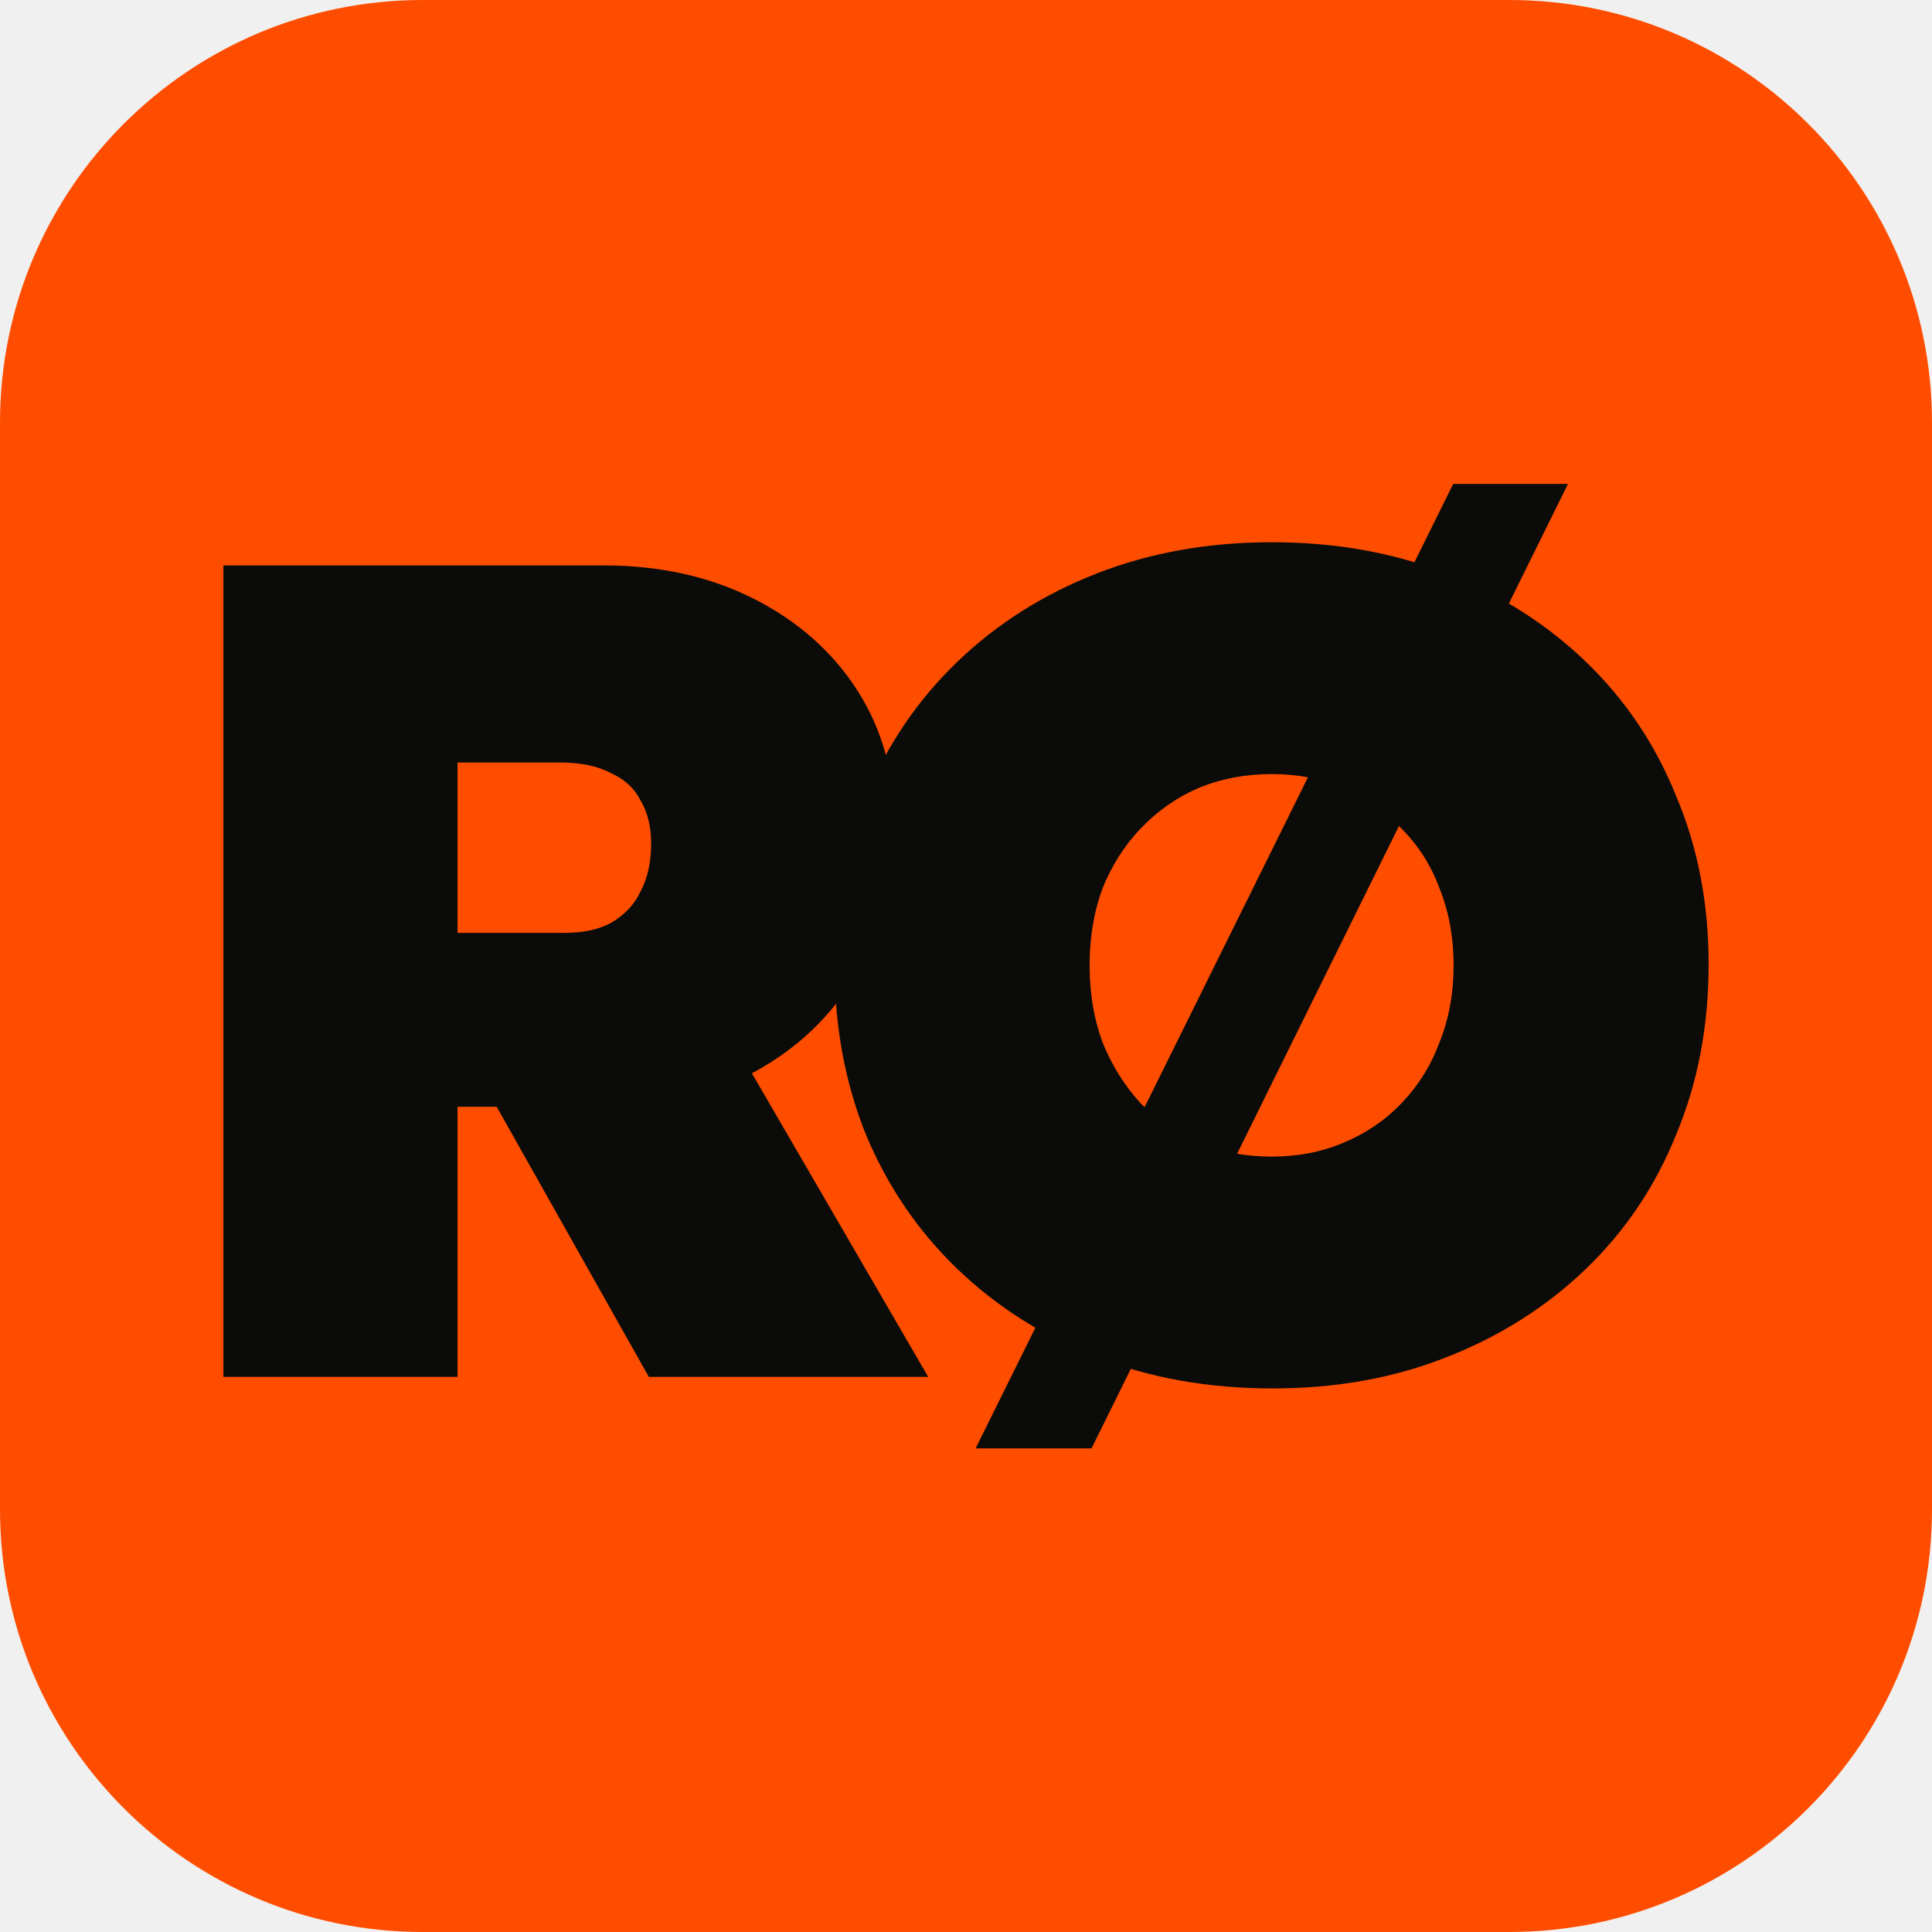
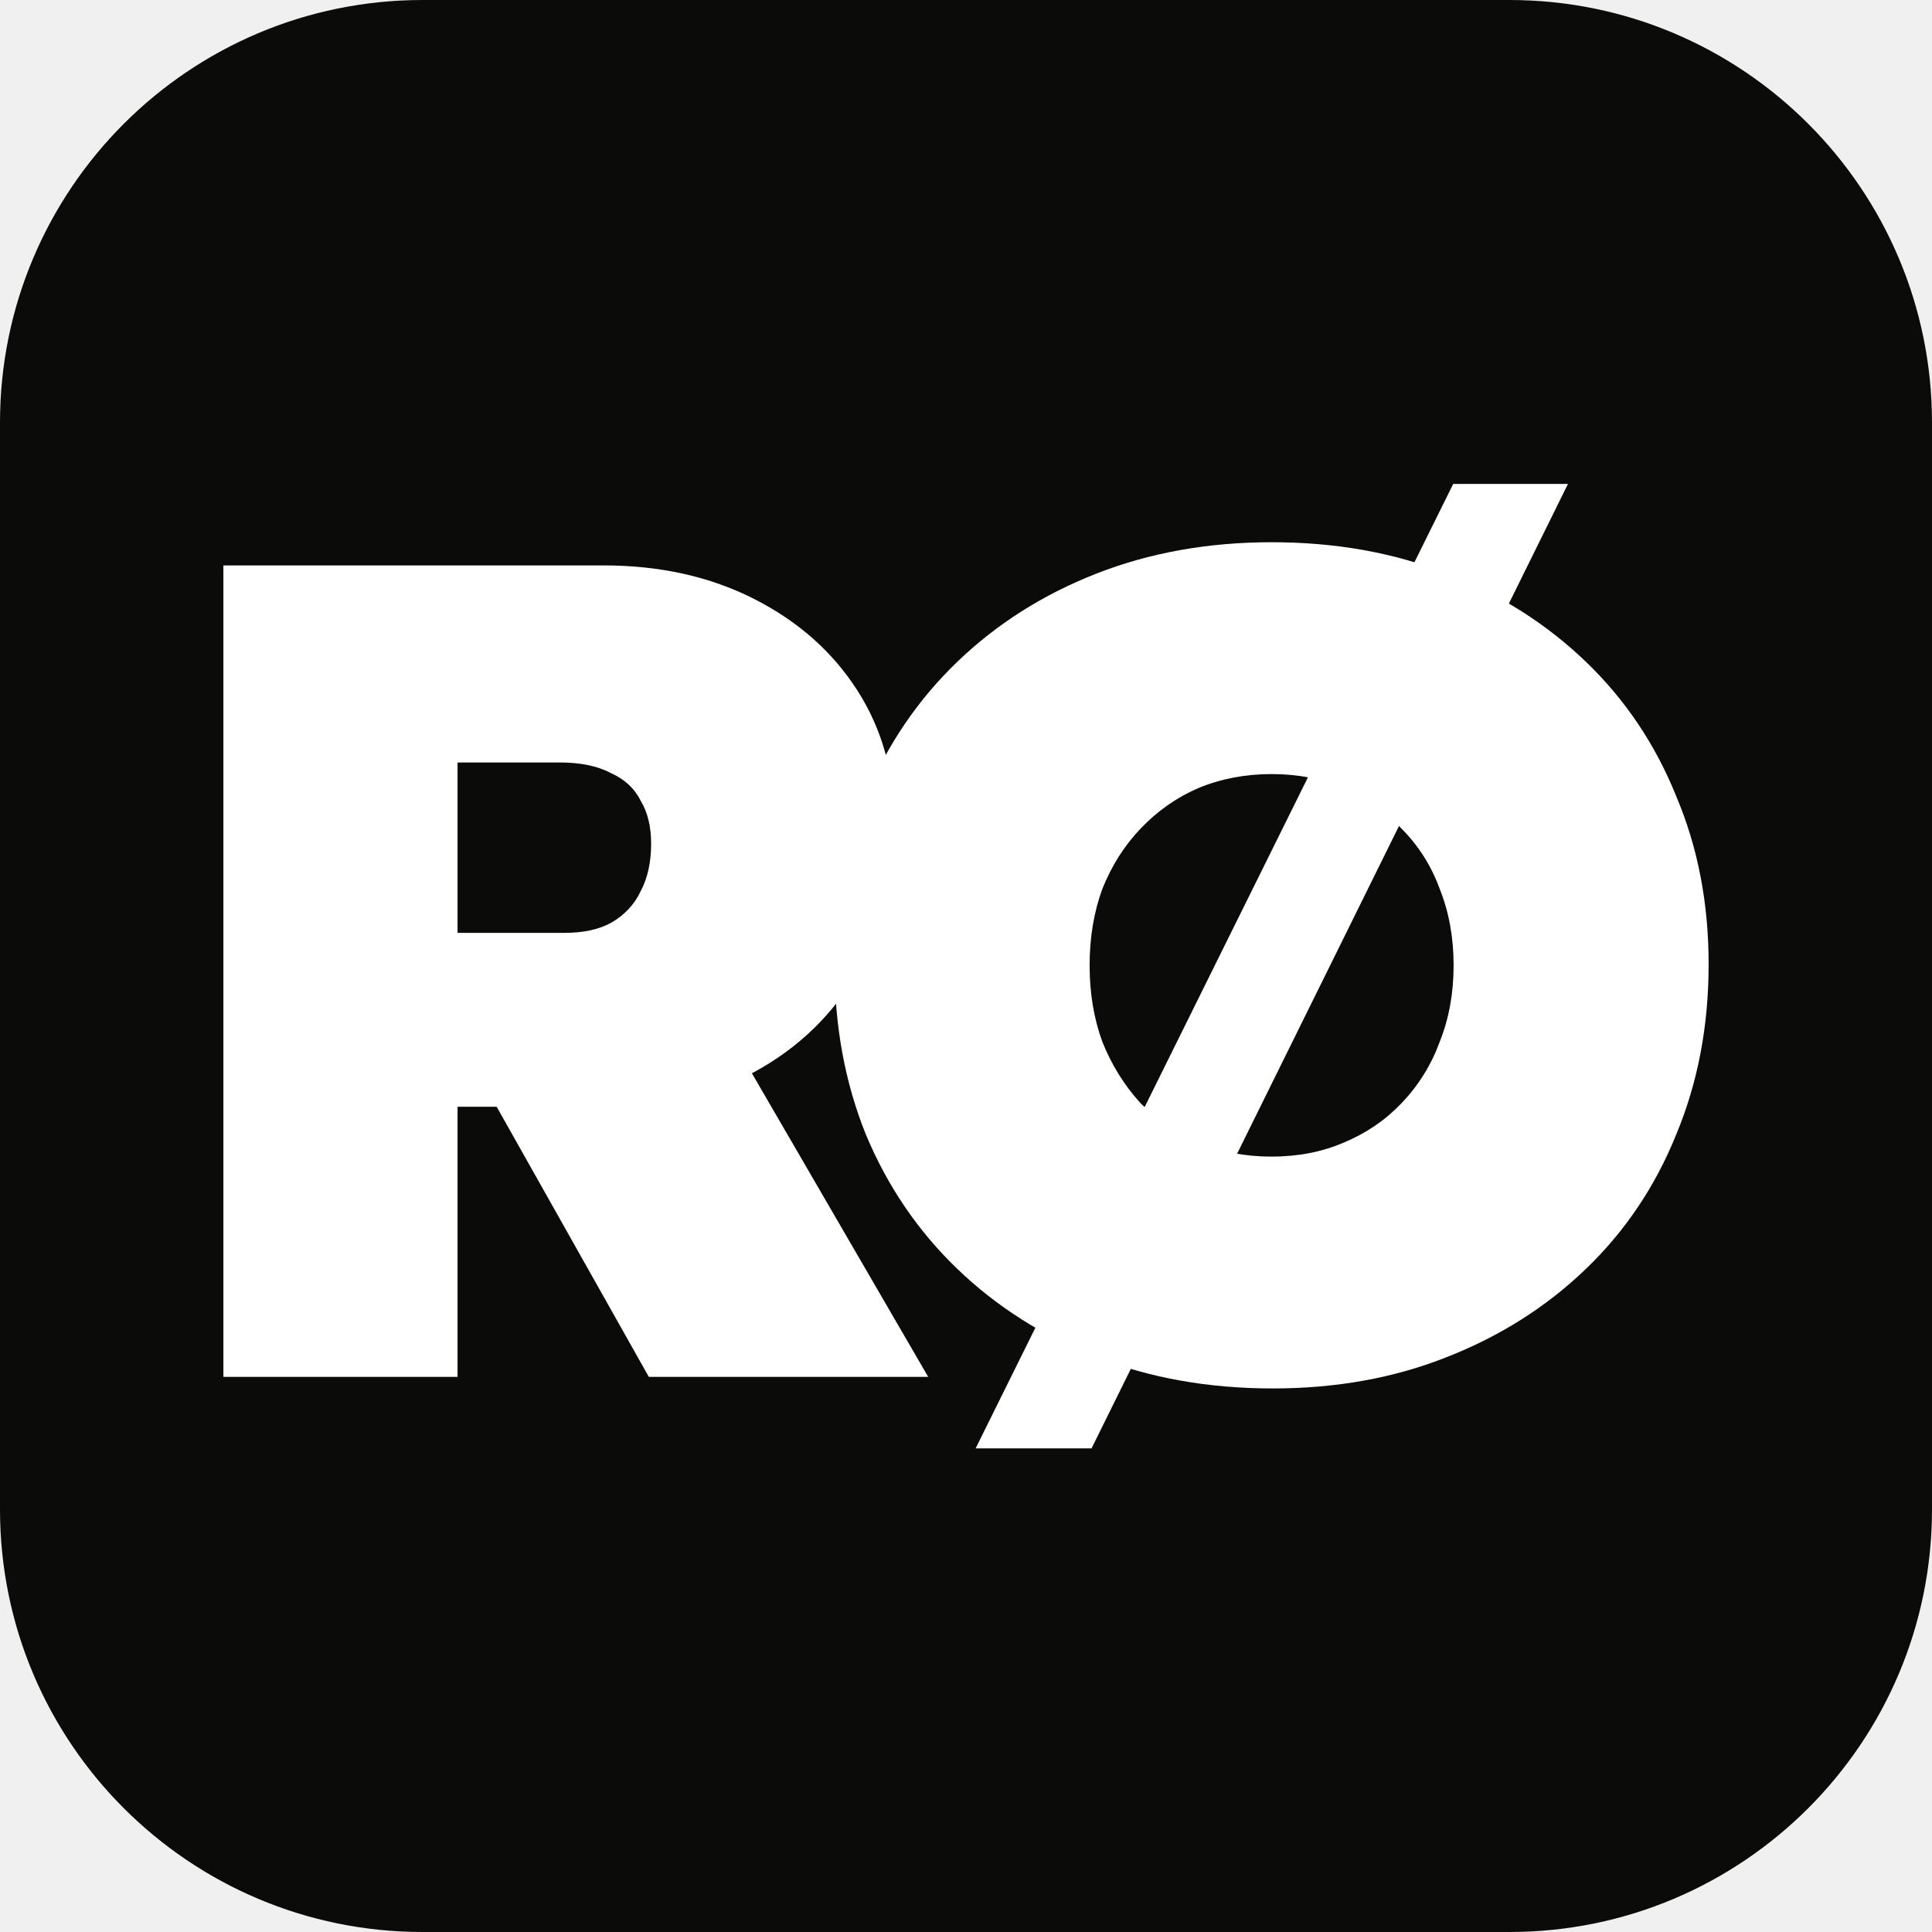
<svg xmlns="http://www.w3.org/2000/svg" width="64" height="64" viewBox="0 0 64 64" fill="none">
-   <rect width="64" height="64" rx="14" fill="#FF4D00" />
-   <g fill="#0B0B0A" transform="translate(1.1 1.03) scale(0.3)">
+   <rect width="64" height="64" rx="14" fill="#0B0B0A" />
+   <g fill="#FFFFFF" transform="translate(1.1 1.03) scale(0.3)">
    <path d="M21 148.6V59H62.984C69.213 59 74.76 60.237 79.624 62.712C84.488 65.187 88.285 68.557 91.016 72.824C93.747 77.091 95.112 81.997 95.112 87.544C95.112 93.773 93.747 99.235 91.016 103.928C88.285 108.621 84.488 112.291 79.624 114.936C74.76 117.496 69.213 118.776 62.984 118.776H46.856V148.6H21ZM67.976 148.6L45.192 108.152L73.48 104.952L98.824 148.6H67.976ZM46.856 99.576H58.632C60.765 99.576 62.515 99.192 63.88 98.424C65.331 97.571 66.397 96.419 67.08 94.968C67.848 93.517 68.232 91.768 68.232 89.72C68.232 87.843 67.848 86.264 67.08 84.984C66.397 83.619 65.288 82.595 63.752 81.912C62.301 81.144 60.424 80.76 58.12 80.76H46.856V99.576Z" />
    <path d="M136.874 149.88C129.791 149.88 123.306 148.728 117.418 146.424C111.53 144.12 106.41 140.877 102.058 136.696C97.706 132.515 94.335 127.565 91.946 121.848C89.642 116.131 88.49 109.901 88.49 103.16C88.49 96.333 89.642 90.104 91.946 84.472C94.335 78.755 97.706 73.805 102.058 69.624C106.41 65.443 111.53 62.2 117.418 59.896C123.306 57.592 129.749 56.44 136.746 56.44C143.829 56.44 150.271 57.592 156.074 59.896C161.962 62.2 167.082 65.443 171.434 69.624C175.786 73.805 179.114 78.755 181.418 84.472C183.807 90.104 185.002 96.291 185.002 103.032C185.002 109.859 183.807 116.131 181.418 121.848C179.114 127.565 175.786 132.515 171.434 136.696C167.082 140.877 161.962 144.12 156.074 146.424C150.271 148.728 143.871 149.88 136.874 149.88ZM136.746 124.28C139.647 124.28 142.293 123.768 144.682 122.744C147.157 121.72 149.29 120.269 151.082 118.392C152.959 116.429 154.367 114.168 155.306 111.608C156.33 109.048 156.842 106.232 156.842 103.16C156.842 100.088 156.33 97.272 155.306 94.712C154.367 92.152 152.959 89.933 151.082 88.056C149.29 86.093 147.157 84.6 144.682 83.576C142.293 82.552 139.647 82.04 136.746 82.04C133.845 82.04 131.157 82.552 128.682 83.576C126.293 84.6 124.159 86.093 122.282 88.056C120.49 89.933 119.082 92.152 118.058 94.712C117.119 97.272 116.65 100.088 116.65 103.16C116.65 106.232 117.119 109.048 118.058 111.608C119.082 114.168 120.49 116.429 122.282 118.392C124.159 120.269 126.293 121.72 128.682 122.744C131.157 123.768 133.845 124.28 136.746 124.28Z" />
    <path d="M104.064 156.496L156.8 50H169.472L116.864 156.496H104.064Z" />
  </g>
</svg>
